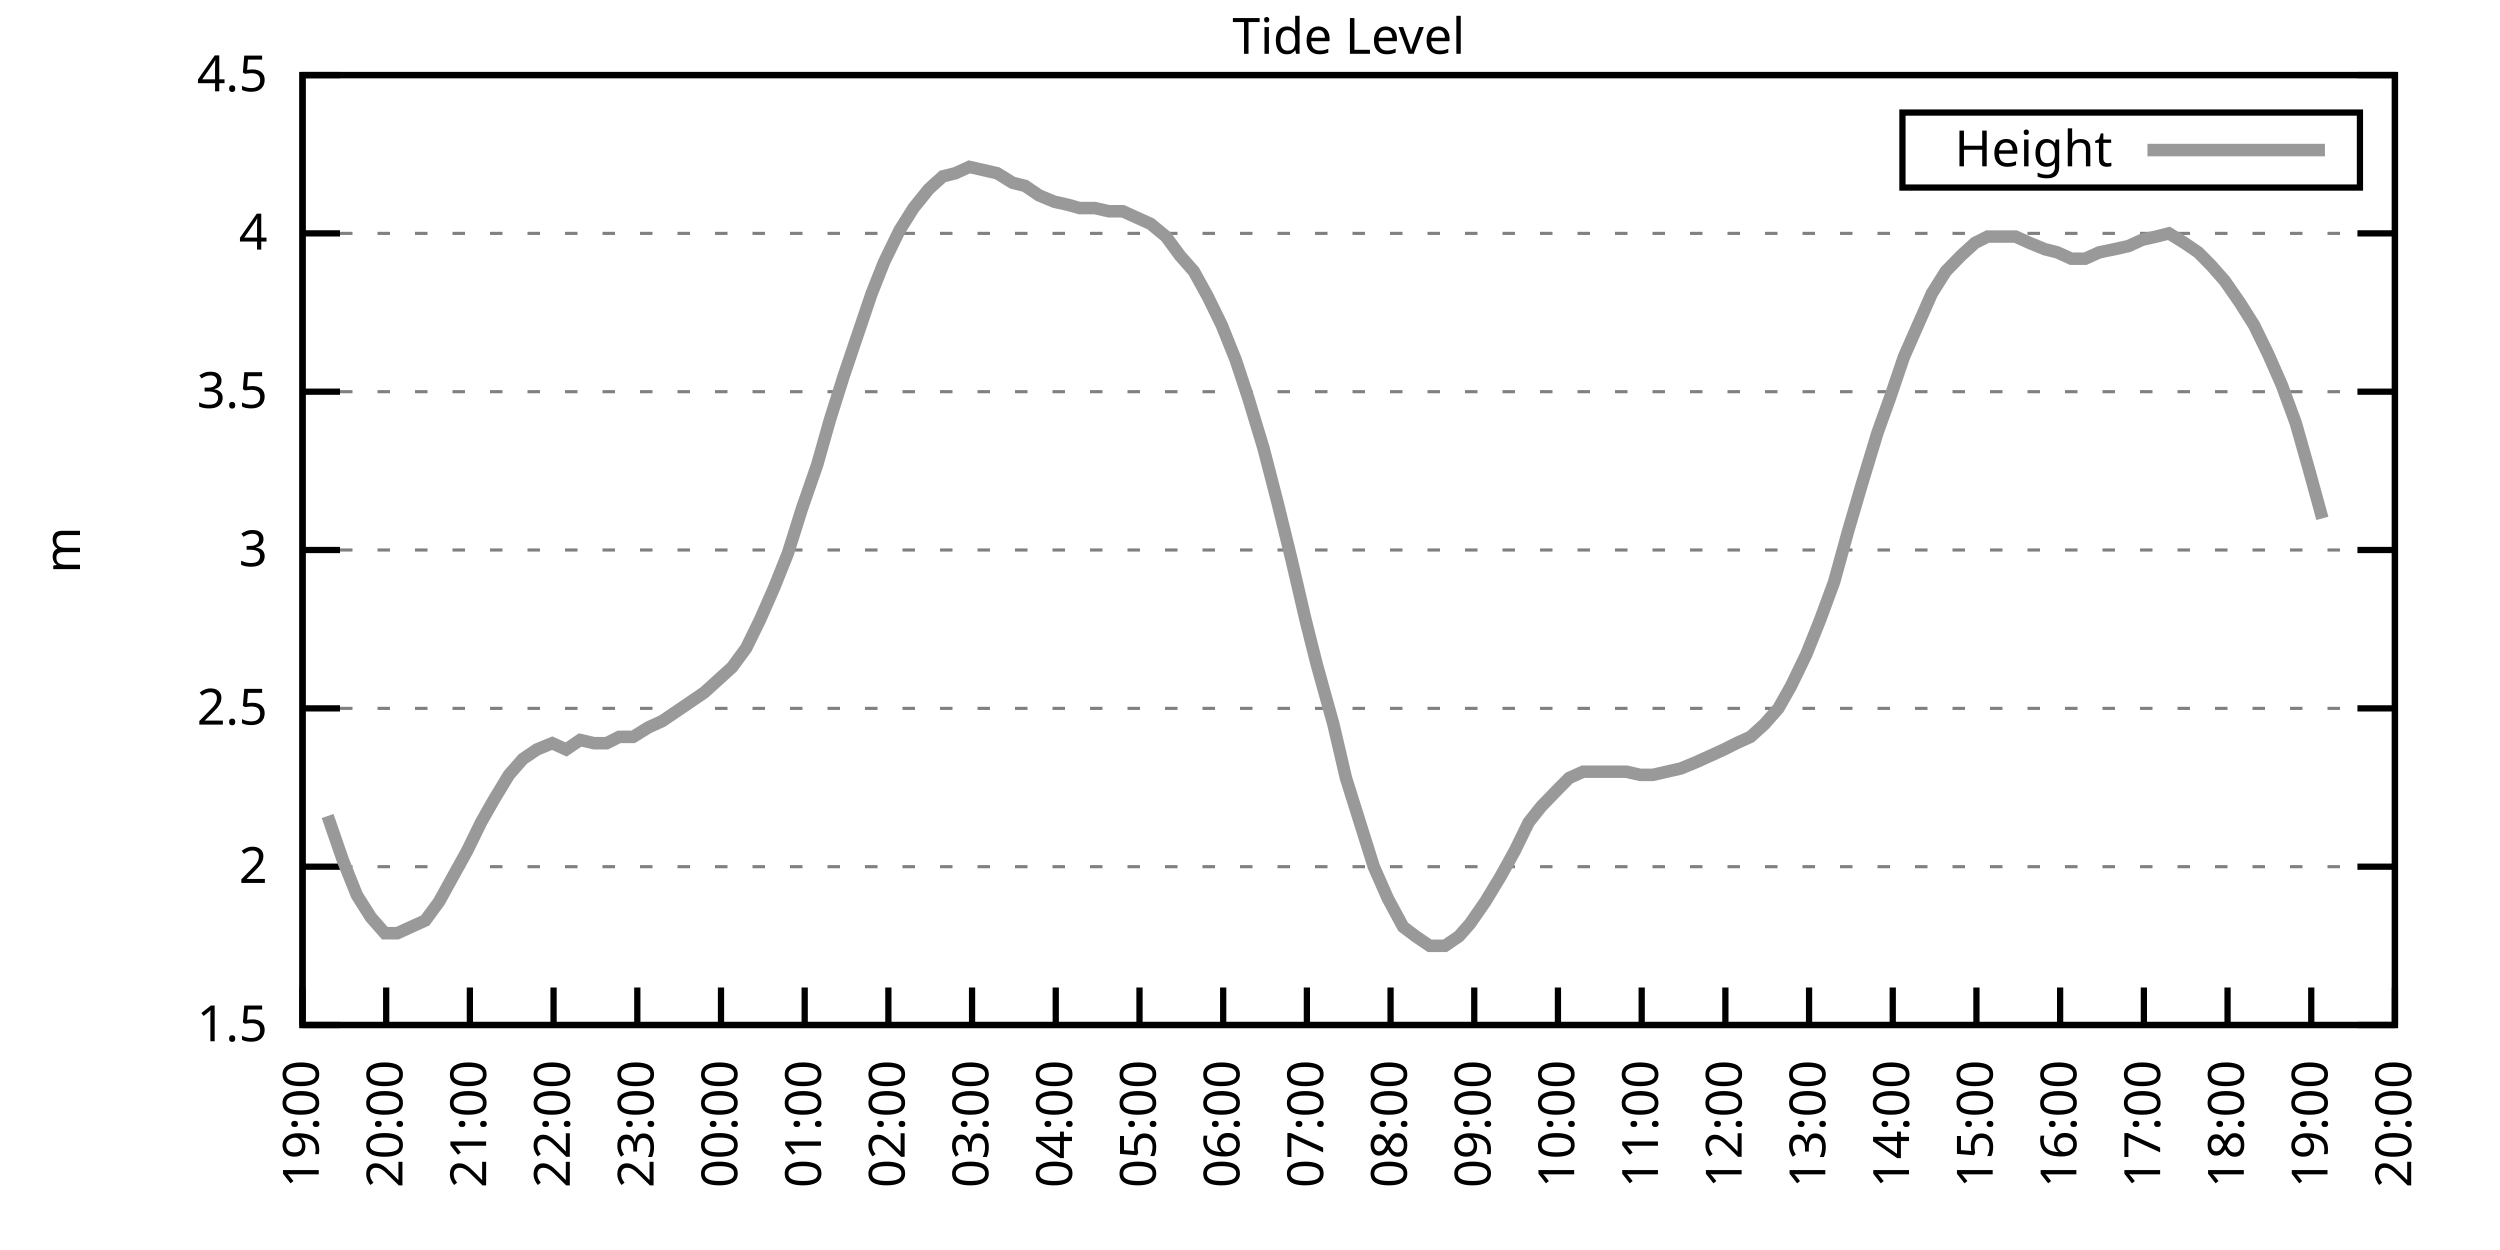
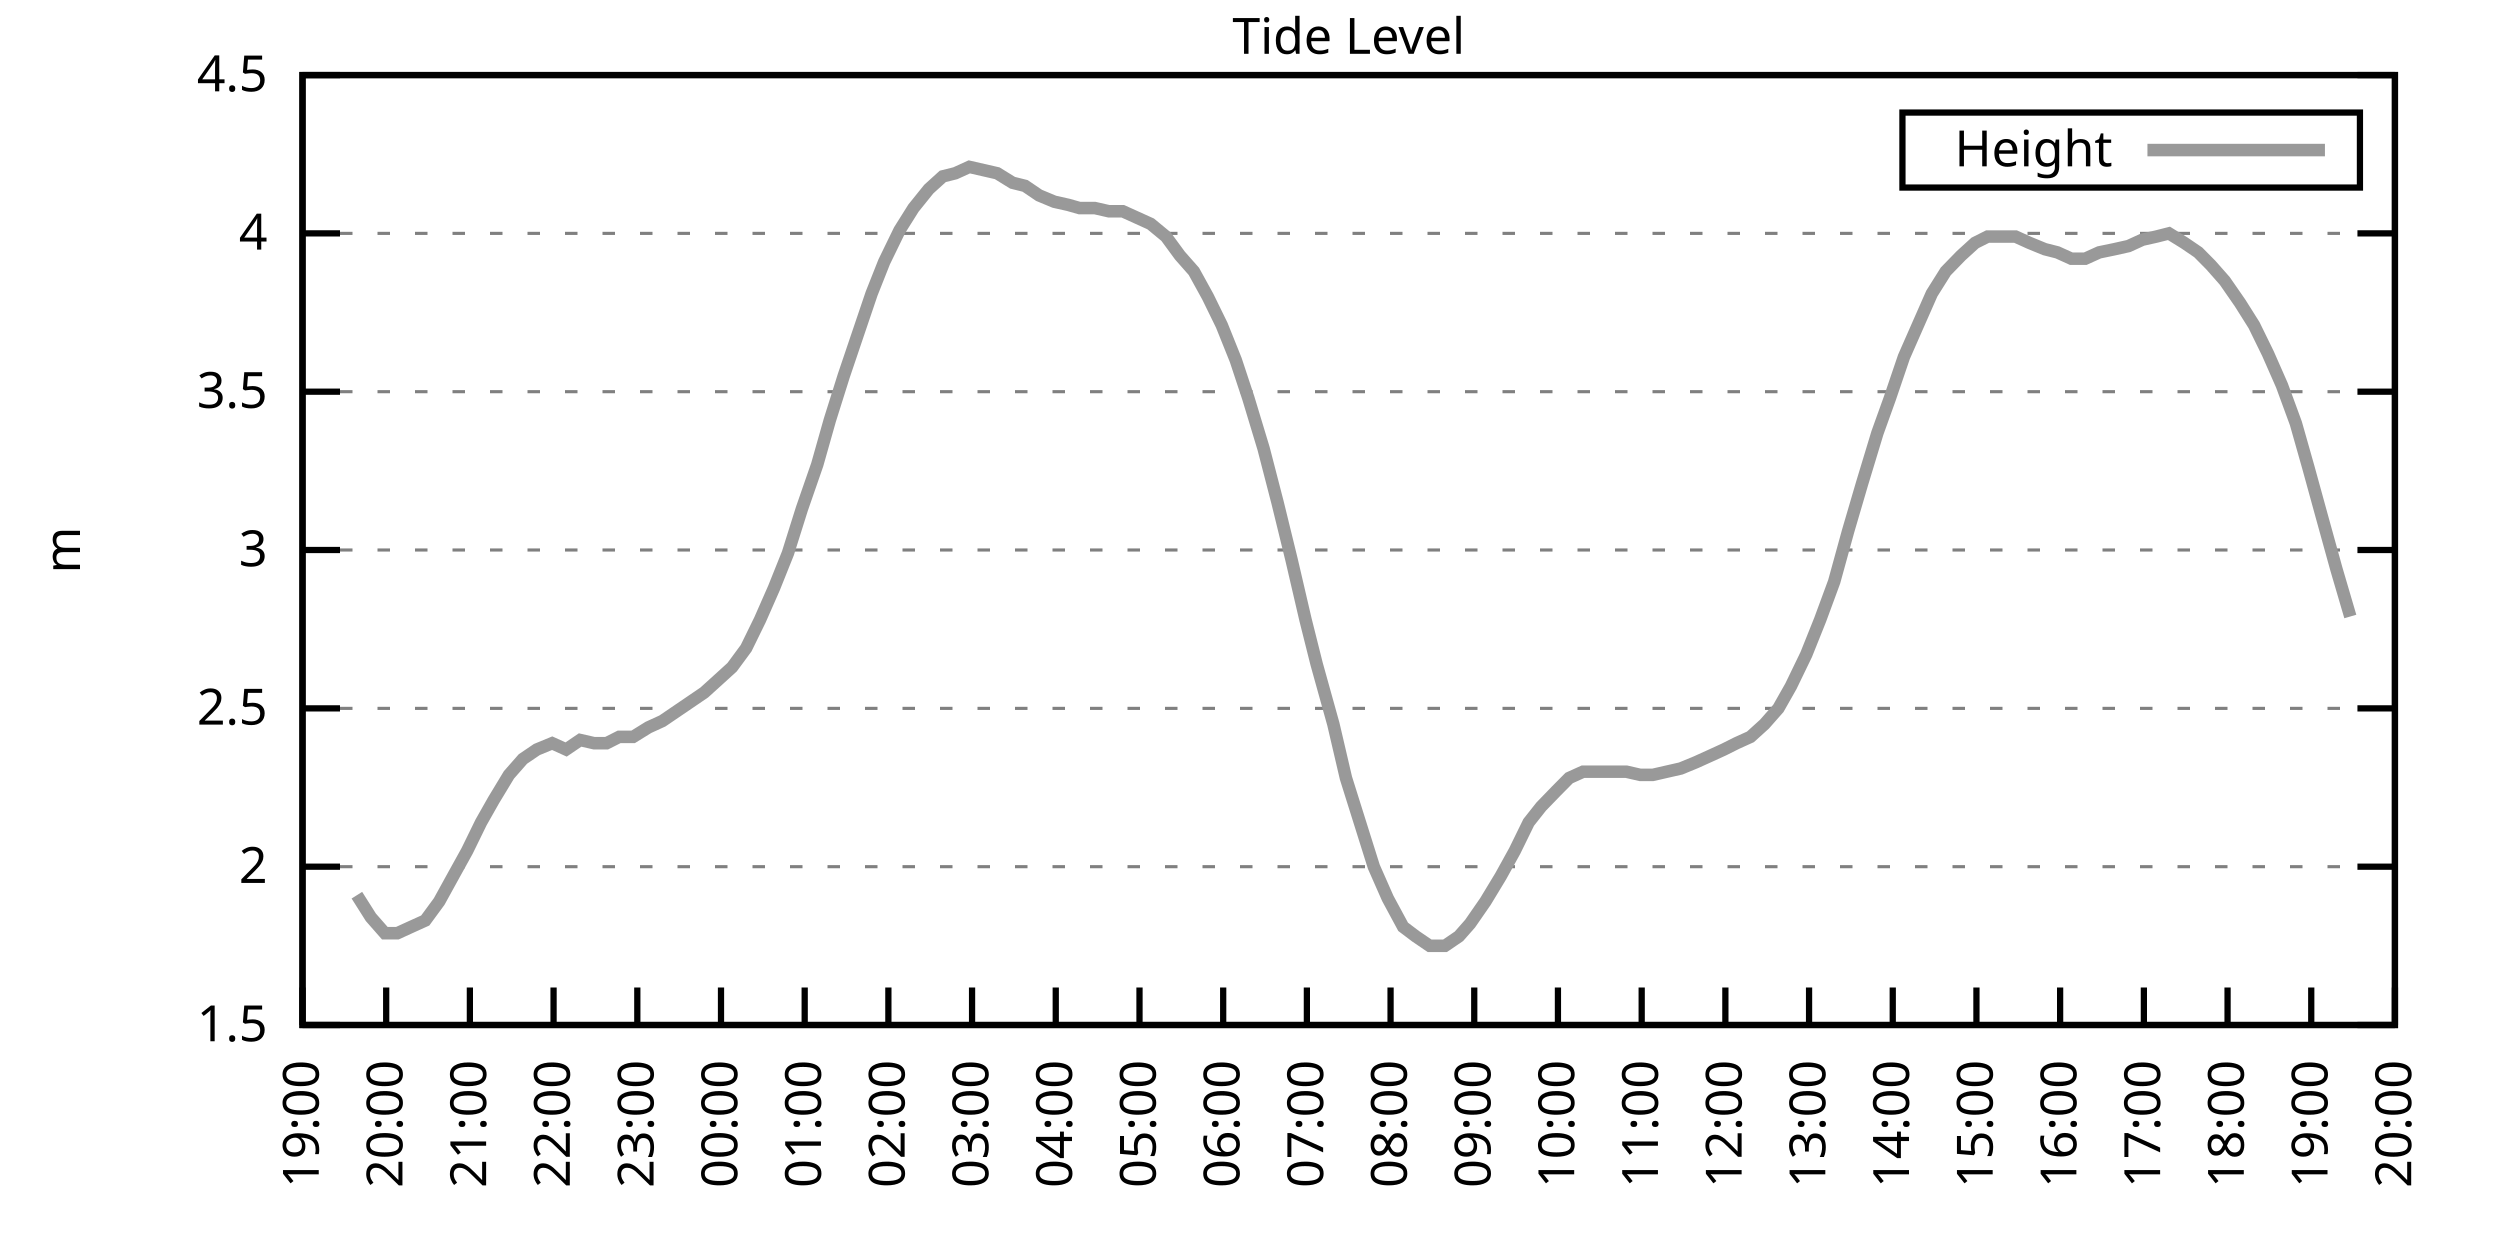
<svg xmlns="http://www.w3.org/2000/svg" xmlns:xlink="http://www.w3.org/1999/xlink" width="400" height="200" viewBox="0 0 400 200">
  <g id="gnuplot_canvas">
    <rect x="0" y="0" width="400" height="200" fill="none" />
    <defs>
      <circle id="gpDot" r="0.5" stroke-width="0.5" stroke="currentColor" />
      <path id="gpPt0" stroke-width="0.333" stroke="currentColor" d="M-1,0 h2 M0,-1 v2" />
      <path id="gpPt1" stroke-width="0.333" stroke="currentColor" d="M-1,-1 L1,1 M1,-1 L-1,1" />
      <path id="gpPt2" stroke-width="0.333" stroke="currentColor" d="M-1,0 L1,0 M0,-1 L0,1 M-1,-1 L1,1 M-1,1 L1,-1" />
      <rect id="gpPt3" stroke-width="0.333" stroke="currentColor" x="-1" y="-1" width="2" height="2" />
      <rect id="gpPt4" stroke-width="0.333" stroke="currentColor" fill="currentColor" x="-1" y="-1" width="2" height="2" />
      <circle id="gpPt5" stroke-width="0.333" stroke="currentColor" cx="0" cy="0" r="1" />
      <use xlink:href="#gpPt5" id="gpPt6" fill="currentColor" stroke="none" />
      <path id="gpPt7" stroke-width="0.333" stroke="currentColor" d="M0,-1.33 L-1.33,0.67 L1.33,0.67 z" />
      <use xlink:href="#gpPt7" id="gpPt8" fill="currentColor" stroke="none" />
      <use xlink:href="#gpPt7" id="gpPt9" stroke="currentColor" transform="rotate(180)" />
      <use xlink:href="#gpPt9" id="gpPt10" fill="currentColor" stroke="none" />
      <use xlink:href="#gpPt3" id="gpPt11" stroke="currentColor" transform="rotate(45)" />
      <use xlink:href="#gpPt11" id="gpPt12" fill="currentColor" stroke="none" />
      <path id="gpPt13" stroke-width="0.333" stroke="currentColor" d="M0,1.330 L1.265,0.411 L0.782,-1.067 L-0.782,-1.076 L-1.265,0.411 z" />
      <use xlink:href="#gpPt13" id="gpPt14" fill="currentColor" stroke="none" />
      <filter id="textbox" filterUnits="objectBoundingBox" x="0" y="0" height="1" width="1">
        <feFlood flood-color="white" flood-opacity="1" result="bgnd" />
        <feComposite in="SourceGraphic" in2="bgnd" operator="atop" />
      </filter>
      <filter id="greybox" filterUnits="objectBoundingBox" x="0" y="0" height="1" width="1">
        <feFlood flood-color="lightgrey" flood-opacity="1" result="grey" />
        <feComposite in="SourceGraphic" in2="grey" operator="atop" />
      </filter>
    </defs>
    <g fill="none" color="white" stroke="currentColor" stroke-width="1.00" stroke-linecap="butt" stroke-linejoin="miter">
</g>
    <g fill="none" color="black" stroke="currentColor" stroke-width="1.00" stroke-linecap="butt" stroke-linejoin="miter">
      <g stroke="none" shape-rendering="crispEdges">
        <polygon fill="rgb(255, 255, 255)" points="48.40,164.00 383.18,164.00 383.18,12.02 48.40,12.02 " />
      </g>
    </g>
    <g fill="none" color="black" stroke="currentColor" stroke-width="1.00" stroke-linecap="butt" stroke-linejoin="miter">
</g>
    <g fill="none" color="black" stroke="black" stroke-width="0.50" stroke-linecap="butt" stroke-linejoin="miter">
</g>
    <g fill="none" color="gray" stroke="currentColor" stroke-width="0.50" stroke-linecap="butt" stroke-linejoin="miter">
      <path stroke="gray" stroke-dasharray="2,4" class="gridline" d="M48.40,164.00 L383.19,164.00  " />
    </g>
    <g fill="none" color="gray" stroke="gray" stroke-width="1.00" stroke-linecap="butt" stroke-linejoin="miter">
</g>
    <g fill="none" color="black" stroke="currentColor" stroke-width="1.00" stroke-linecap="butt" stroke-linejoin="miter">
      <path stroke="black" d="M48.40,164.00 L54.40,164.00 M383.19,164.00 L377.19,164.00  " />
      <g transform="translate(42.80,166.60)" stroke="none" fill="black" font-family="Sans" font-size="8.00" text-anchor="end">
        <text>
          <tspan font-family="Sans"> 1.5</tspan>
        </text>
      </g>
    </g>
    <g fill="none" color="black" stroke="currentColor" stroke-width="1.00" stroke-linecap="butt" stroke-linejoin="miter">
</g>
    <g fill="none" color="black" stroke="black" stroke-width="0.50" stroke-linecap="butt" stroke-linejoin="miter">
</g>
    <g fill="none" color="gray" stroke="currentColor" stroke-width="0.50" stroke-linecap="butt" stroke-linejoin="miter">
      <path stroke="gray" stroke-dasharray="2,4" class="gridline" d="M48.40,138.67 L383.19,138.67  " />
    </g>
    <g fill="none" color="gray" stroke="gray" stroke-width="1.00" stroke-linecap="butt" stroke-linejoin="miter">
</g>
    <g fill="none" color="black" stroke="currentColor" stroke-width="1.00" stroke-linecap="butt" stroke-linejoin="miter">
      <path stroke="black" d="M48.40,138.67 L54.40,138.67 M383.19,138.67 L377.19,138.67  " />
      <g transform="translate(42.80,141.27)" stroke="none" fill="black" font-family="Sans" font-size="8.00" text-anchor="end">
        <text>
          <tspan font-family="Sans"> 2</tspan>
        </text>
      </g>
    </g>
    <g fill="none" color="black" stroke="currentColor" stroke-width="1.00" stroke-linecap="butt" stroke-linejoin="miter">
</g>
    <g fill="none" color="black" stroke="black" stroke-width="0.50" stroke-linecap="butt" stroke-linejoin="miter">
</g>
    <g fill="none" color="gray" stroke="currentColor" stroke-width="0.50" stroke-linecap="butt" stroke-linejoin="miter">
      <path stroke="gray" stroke-dasharray="2,4" class="gridline" d="M48.40,113.34 L383.19,113.34  " />
    </g>
    <g fill="none" color="gray" stroke="gray" stroke-width="1.00" stroke-linecap="butt" stroke-linejoin="miter">
</g>
    <g fill="none" color="black" stroke="currentColor" stroke-width="1.00" stroke-linecap="butt" stroke-linejoin="miter">
      <path stroke="black" d="M48.40,113.34 L54.40,113.34 M383.19,113.34 L377.19,113.34  " />
      <g transform="translate(42.80,115.94)" stroke="none" fill="black" font-family="Sans" font-size="8.00" text-anchor="end">
        <text>
          <tspan font-family="Sans"> 2.5</tspan>
        </text>
      </g>
    </g>
    <g fill="none" color="black" stroke="currentColor" stroke-width="1.00" stroke-linecap="butt" stroke-linejoin="miter">
</g>
    <g fill="none" color="black" stroke="black" stroke-width="0.50" stroke-linecap="butt" stroke-linejoin="miter">
</g>
    <g fill="none" color="gray" stroke="currentColor" stroke-width="0.50" stroke-linecap="butt" stroke-linejoin="miter">
      <path stroke="gray" stroke-dasharray="2,4" class="gridline" d="M48.40,88.00 L383.19,88.00  " />
    </g>
    <g fill="none" color="gray" stroke="gray" stroke-width="1.00" stroke-linecap="butt" stroke-linejoin="miter">
</g>
    <g fill="none" color="black" stroke="currentColor" stroke-width="1.00" stroke-linecap="butt" stroke-linejoin="miter">
      <path stroke="black" d="M48.40,88.00 L54.40,88.00 M383.19,88.00 L377.19,88.00  " />
      <g transform="translate(42.80,90.60)" stroke="none" fill="black" font-family="Sans" font-size="8.00" text-anchor="end">
        <text>
          <tspan font-family="Sans"> 3</tspan>
        </text>
      </g>
    </g>
    <g fill="none" color="black" stroke="currentColor" stroke-width="1.00" stroke-linecap="butt" stroke-linejoin="miter">
</g>
    <g fill="none" color="black" stroke="black" stroke-width="0.50" stroke-linecap="butt" stroke-linejoin="miter">
</g>
    <g fill="none" color="gray" stroke="currentColor" stroke-width="0.50" stroke-linecap="butt" stroke-linejoin="miter">
      <path stroke="gray" stroke-dasharray="2,4" class="gridline" d="M48.40,62.67 L383.19,62.67  " />
    </g>
    <g fill="none" color="gray" stroke="gray" stroke-width="1.00" stroke-linecap="butt" stroke-linejoin="miter">
</g>
    <g fill="none" color="black" stroke="currentColor" stroke-width="1.00" stroke-linecap="butt" stroke-linejoin="miter">
      <path stroke="black" d="M48.40,62.67 L54.40,62.67 M383.19,62.67 L377.19,62.67  " />
      <g transform="translate(42.80,65.27)" stroke="none" fill="black" font-family="Sans" font-size="8.00" text-anchor="end">
        <text>
          <tspan font-family="Sans"> 3.5</tspan>
        </text>
      </g>
    </g>
    <g fill="none" color="black" stroke="currentColor" stroke-width="1.00" stroke-linecap="butt" stroke-linejoin="miter">
</g>
    <g fill="none" color="black" stroke="black" stroke-width="0.50" stroke-linecap="butt" stroke-linejoin="miter">
</g>
    <g fill="none" color="gray" stroke="currentColor" stroke-width="0.50" stroke-linecap="butt" stroke-linejoin="miter">
      <path stroke="gray" stroke-dasharray="2,4" class="gridline" d="M48.40,37.34 L383.19,37.34  " />
    </g>
    <g fill="none" color="gray" stroke="gray" stroke-width="1.00" stroke-linecap="butt" stroke-linejoin="miter">
</g>
    <g fill="none" color="black" stroke="currentColor" stroke-width="1.00" stroke-linecap="butt" stroke-linejoin="miter">
      <path stroke="black" d="M48.40,37.34 L54.40,37.34 M383.19,37.34 L377.19,37.34  " />
      <g transform="translate(42.80,39.94)" stroke="none" fill="black" font-family="Sans" font-size="8.00" text-anchor="end">
        <text>
          <tspan font-family="Sans"> 4</tspan>
        </text>
      </g>
    </g>
    <g fill="none" color="black" stroke="currentColor" stroke-width="1.00" stroke-linecap="butt" stroke-linejoin="miter">
</g>
    <g fill="none" color="black" stroke="black" stroke-width="0.50" stroke-linecap="butt" stroke-linejoin="miter">
</g>
    <g fill="none" color="gray" stroke="currentColor" stroke-width="0.50" stroke-linecap="butt" stroke-linejoin="miter">
      <path stroke="gray" stroke-dasharray="2,4" class="gridline" d="M48.40,12.01 L383.19,12.01  " />
    </g>
    <g fill="none" color="gray" stroke="gray" stroke-width="1.00" stroke-linecap="butt" stroke-linejoin="miter">
</g>
    <g fill="none" color="black" stroke="currentColor" stroke-width="1.00" stroke-linecap="butt" stroke-linejoin="miter">
      <path stroke="black" d="M48.40,12.01 L54.40,12.01 M383.19,12.01 L377.19,12.01  " />
      <g transform="translate(42.80,14.61)" stroke="none" fill="black" font-family="Sans" font-size="8.00" text-anchor="end">
        <text>
          <tspan font-family="Sans"> 4.5</tspan>
        </text>
      </g>
    </g>
    <g fill="none" color="black" stroke="currentColor" stroke-width="1.00" stroke-linecap="butt" stroke-linejoin="miter">
      <path stroke="black" d="M48.40,164.00 L48.40,158.00  " />
      <g transform="translate(51.00,169.60) rotate(270.00)" stroke="none" fill="black" font-family="Sans" font-size="8.00" text-anchor="end">
        <text>
          <tspan font-family="Sans">19:00</tspan>
        </text>
      </g>
    </g>
    <g fill="none" color="black" stroke="currentColor" stroke-width="1.00" stroke-linecap="butt" stroke-linejoin="miter">
      <path stroke="black" d="M61.79,164.00 L61.79,158.00  " />
      <g transform="translate(64.39,169.60) rotate(270.00)" stroke="none" fill="black" font-family="Sans" font-size="8.00" text-anchor="end">
        <text>
          <tspan font-family="Sans">20:00</tspan>
        </text>
      </g>
    </g>
    <g fill="none" color="black" stroke="currentColor" stroke-width="1.00" stroke-linecap="butt" stroke-linejoin="miter">
      <path stroke="black" d="M75.18,164.00 L75.18,158.00  " />
      <g transform="translate(77.78,169.60) rotate(270.00)" stroke="none" fill="black" font-family="Sans" font-size="8.00" text-anchor="end">
        <text>
          <tspan font-family="Sans">21:00</tspan>
        </text>
      </g>
    </g>
    <g fill="none" color="black" stroke="currentColor" stroke-width="1.00" stroke-linecap="butt" stroke-linejoin="miter">
      <path stroke="black" d="M88.57,164.00 L88.57,158.00  " />
      <g transform="translate(91.17,169.60) rotate(270.00)" stroke="none" fill="black" font-family="Sans" font-size="8.00" text-anchor="end">
        <text>
          <tspan font-family="Sans">22:00</tspan>
        </text>
      </g>
    </g>
    <g fill="none" color="black" stroke="currentColor" stroke-width="1.00" stroke-linecap="butt" stroke-linejoin="miter">
      <path stroke="black" d="M101.97,164.00 L101.97,158.00  " />
      <g transform="translate(104.57,169.60) rotate(270.00)" stroke="none" fill="black" font-family="Sans" font-size="8.00" text-anchor="end">
        <text>
          <tspan font-family="Sans">23:00</tspan>
        </text>
      </g>
    </g>
    <g fill="none" color="black" stroke="currentColor" stroke-width="1.00" stroke-linecap="butt" stroke-linejoin="miter">
      <path stroke="black" d="M115.36,164.00 L115.36,158.00  " />
      <g transform="translate(117.96,169.60) rotate(270.00)" stroke="none" fill="black" font-family="Sans" font-size="8.00" text-anchor="end">
        <text>
          <tspan font-family="Sans">00:00</tspan>
        </text>
      </g>
    </g>
    <g fill="none" color="black" stroke="currentColor" stroke-width="1.00" stroke-linecap="butt" stroke-linejoin="miter">
      <path stroke="black" d="M128.75,164.00 L128.75,158.00  " />
      <g transform="translate(131.35,169.60) rotate(270.00)" stroke="none" fill="black" font-family="Sans" font-size="8.00" text-anchor="end">
        <text>
          <tspan font-family="Sans">01:00</tspan>
        </text>
      </g>
    </g>
    <g fill="none" color="black" stroke="currentColor" stroke-width="1.00" stroke-linecap="butt" stroke-linejoin="miter">
      <path stroke="black" d="M142.14,164.00 L142.14,158.00  " />
      <g transform="translate(144.74,169.60) rotate(270.00)" stroke="none" fill="black" font-family="Sans" font-size="8.00" text-anchor="end">
        <text>
          <tspan font-family="Sans">02:00</tspan>
        </text>
      </g>
    </g>
    <g fill="none" color="black" stroke="currentColor" stroke-width="1.00" stroke-linecap="butt" stroke-linejoin="miter">
      <path stroke="black" d="M155.53,164.00 L155.53,158.00  " />
      <g transform="translate(158.13,169.60) rotate(270.00)" stroke="none" fill="black" font-family="Sans" font-size="8.00" text-anchor="end">
        <text>
          <tspan font-family="Sans">03:00</tspan>
        </text>
      </g>
    </g>
    <g fill="none" color="black" stroke="currentColor" stroke-width="1.00" stroke-linecap="butt" stroke-linejoin="miter">
      <path stroke="black" d="M168.92,164.00 L168.92,158.00  " />
      <g transform="translate(171.52,169.60) rotate(270.00)" stroke="none" fill="black" font-family="Sans" font-size="8.00" text-anchor="end">
        <text>
          <tspan font-family="Sans">04:00</tspan>
        </text>
      </g>
    </g>
    <g fill="none" color="black" stroke="currentColor" stroke-width="1.00" stroke-linecap="butt" stroke-linejoin="miter">
      <path stroke="black" d="M182.32,164.00 L182.32,158.00  " />
      <g transform="translate(184.92,169.60) rotate(270.00)" stroke="none" fill="black" font-family="Sans" font-size="8.00" text-anchor="end">
        <text>
          <tspan font-family="Sans">05:00</tspan>
        </text>
      </g>
    </g>
    <g fill="none" color="black" stroke="currentColor" stroke-width="1.00" stroke-linecap="butt" stroke-linejoin="miter">
      <path stroke="black" d="M195.71,164.00 L195.71,158.00  " />
      <g transform="translate(198.31,169.60) rotate(270.00)" stroke="none" fill="black" font-family="Sans" font-size="8.00" text-anchor="end">
        <text>
          <tspan font-family="Sans">06:00</tspan>
        </text>
      </g>
    </g>
    <g fill="none" color="black" stroke="currentColor" stroke-width="1.00" stroke-linecap="butt" stroke-linejoin="miter">
      <path stroke="black" d="M209.10,164.00 L209.10,158.00  " />
      <g transform="translate(211.70,169.60) rotate(270.00)" stroke="none" fill="black" font-family="Sans" font-size="8.00" text-anchor="end">
        <text>
          <tspan font-family="Sans">07:00</tspan>
        </text>
      </g>
    </g>
    <g fill="none" color="black" stroke="currentColor" stroke-width="1.00" stroke-linecap="butt" stroke-linejoin="miter">
      <path stroke="black" d="M222.49,164.00 L222.49,158.00  " />
      <g transform="translate(225.09,169.60) rotate(270.00)" stroke="none" fill="black" font-family="Sans" font-size="8.00" text-anchor="end">
        <text>
          <tspan font-family="Sans">08:00</tspan>
        </text>
      </g>
    </g>
    <g fill="none" color="black" stroke="currentColor" stroke-width="1.00" stroke-linecap="butt" stroke-linejoin="miter">
      <path stroke="black" d="M235.88,164.00 L235.88,158.00  " />
      <g transform="translate(238.48,169.60) rotate(270.00)" stroke="none" fill="black" font-family="Sans" font-size="8.00" text-anchor="end">
        <text>
          <tspan font-family="Sans">09:00</tspan>
        </text>
      </g>
    </g>
    <g fill="none" color="black" stroke="currentColor" stroke-width="1.00" stroke-linecap="butt" stroke-linejoin="miter">
      <path stroke="black" d="M249.27,164.00 L249.27,158.00  " />
      <g transform="translate(251.87,169.60) rotate(270.00)" stroke="none" fill="black" font-family="Sans" font-size="8.00" text-anchor="end">
        <text>
          <tspan font-family="Sans">10:00</tspan>
        </text>
      </g>
    </g>
    <g fill="none" color="black" stroke="currentColor" stroke-width="1.00" stroke-linecap="butt" stroke-linejoin="miter">
      <path stroke="black" d="M262.67,164.00 L262.67,158.00  " />
      <g transform="translate(265.27,169.60) rotate(270.00)" stroke="none" fill="black" font-family="Sans" font-size="8.00" text-anchor="end">
        <text>
          <tspan font-family="Sans">11:00</tspan>
        </text>
      </g>
    </g>
    <g fill="none" color="black" stroke="currentColor" stroke-width="1.00" stroke-linecap="butt" stroke-linejoin="miter">
      <path stroke="black" d="M276.06,164.00 L276.06,158.00  " />
      <g transform="translate(278.66,169.60) rotate(270.00)" stroke="none" fill="black" font-family="Sans" font-size="8.00" text-anchor="end">
        <text>
          <tspan font-family="Sans">12:00</tspan>
        </text>
      </g>
    </g>
    <g fill="none" color="black" stroke="currentColor" stroke-width="1.00" stroke-linecap="butt" stroke-linejoin="miter">
      <path stroke="black" d="M289.45,164.00 L289.45,158.00  " />
      <g transform="translate(292.05,169.60) rotate(270.00)" stroke="none" fill="black" font-family="Sans" font-size="8.00" text-anchor="end">
        <text>
          <tspan font-family="Sans">13:00</tspan>
        </text>
      </g>
    </g>
    <g fill="none" color="black" stroke="currentColor" stroke-width="1.00" stroke-linecap="butt" stroke-linejoin="miter">
      <path stroke="black" d="M302.84,164.00 L302.84,158.00  " />
      <g transform="translate(305.44,169.60) rotate(270.00)" stroke="none" fill="black" font-family="Sans" font-size="8.00" text-anchor="end">
        <text>
          <tspan font-family="Sans">14:00</tspan>
        </text>
      </g>
    </g>
    <g fill="none" color="black" stroke="currentColor" stroke-width="1.00" stroke-linecap="butt" stroke-linejoin="miter">
      <path stroke="black" d="M316.23,164.00 L316.23,158.00  " />
      <g transform="translate(318.83,169.60) rotate(270.00)" stroke="none" fill="black" font-family="Sans" font-size="8.00" text-anchor="end">
        <text>
          <tspan font-family="Sans">15:00</tspan>
        </text>
      </g>
    </g>
    <g fill="none" color="black" stroke="currentColor" stroke-width="1.00" stroke-linecap="butt" stroke-linejoin="miter">
      <path stroke="black" d="M329.62,164.00 L329.62,158.00  " />
      <g transform="translate(332.22,169.60) rotate(270.00)" stroke="none" fill="black" font-family="Sans" font-size="8.00" text-anchor="end">
        <text>
          <tspan font-family="Sans">16:00</tspan>
        </text>
      </g>
    </g>
    <g fill="none" color="black" stroke="currentColor" stroke-width="1.00" stroke-linecap="butt" stroke-linejoin="miter">
      <path stroke="black" d="M343.02,164.00 L343.02,158.00  " />
      <g transform="translate(345.62,169.60) rotate(270.00)" stroke="none" fill="black" font-family="Sans" font-size="8.00" text-anchor="end">
        <text>
          <tspan font-family="Sans">17:00</tspan>
        </text>
      </g>
    </g>
    <g fill="none" color="black" stroke="currentColor" stroke-width="1.00" stroke-linecap="butt" stroke-linejoin="miter">
      <path stroke="black" d="M356.41,164.00 L356.41,158.00  " />
      <g transform="translate(359.01,169.60) rotate(270.00)" stroke="none" fill="black" font-family="Sans" font-size="8.00" text-anchor="end">
        <text>
          <tspan font-family="Sans">18:00</tspan>
        </text>
      </g>
    </g>
    <g fill="none" color="black" stroke="currentColor" stroke-width="1.00" stroke-linecap="butt" stroke-linejoin="miter">
      <path stroke="black" d="M369.80,164.00 L369.80,158.00  " />
      <g transform="translate(372.40,169.60) rotate(270.00)" stroke="none" fill="black" font-family="Sans" font-size="8.00" text-anchor="end">
        <text>
          <tspan font-family="Sans">19:00</tspan>
        </text>
      </g>
    </g>
    <g fill="none" color="black" stroke="currentColor" stroke-width="1.00" stroke-linecap="butt" stroke-linejoin="miter">
      <path stroke="black" d="M383.19,164.00 L383.19,158.00  " />
      <g transform="translate(385.79,169.60) rotate(270.00)" stroke="none" fill="black" font-family="Sans" font-size="8.00" text-anchor="end">
        <text>
          <tspan font-family="Sans">20:00</tspan>
        </text>
      </g>
    </g>
    <g fill="none" color="black" stroke="currentColor" stroke-width="1.00" stroke-linecap="butt" stroke-linejoin="miter">
</g>
    <g fill="none" color="black" stroke="currentColor" stroke-width="1.00" stroke-linecap="butt" stroke-linejoin="miter">
      <path stroke="black" d="M48.40,12.01 L48.40,164.00 L383.19,164.00 L383.19,12.01 L48.40,12.01 Z  " />
    </g>
    <g fill="none" color="black" stroke="currentColor" stroke-width="1.00" stroke-linecap="butt" stroke-linejoin="miter">
</g>
    <g fill="none" color="black" stroke="currentColor" stroke-width="1.00" stroke-linecap="butt" stroke-linejoin="miter">
      <path stroke="black" d="M304.39,30.01 L304.39,18.01 L377.59,18.01 L377.59,30.01 L304.39,30.01 Z  " />
    </g>
    <g id="Tide_level_plot_1">
      <g fill="none" color="white" stroke="black" stroke-width="2.00" stroke-linecap="butt" stroke-linejoin="miter">
</g>
      <g fill="none" color="black" stroke="currentColor" stroke-width="2.00" stroke-linecap="butt" stroke-linejoin="miter">
        <g transform="translate(337.99,26.61)" stroke="none" fill="black" font-family="Sans" font-size="8.00" text-anchor="end">
          <text>
            <tspan font-family="Sans">Height</tspan>
          </text>
        </g>
      </g>
      <g fill="none" color="black" stroke="currentColor" stroke-width="2.00" stroke-linecap="butt" stroke-linejoin="miter">
-         <path stroke="rgb(153, 153, 153)" d="M343.59,24.01 L371.99,24.01 M52.42,130.56 L54.87,137.66 L57.10,143.23 L59.34,146.77 L61.57,149.31 L63.58,149.31   L65.81,148.29 L68.04,147.28 L70.27,144.24 L72.50,140.19 L74.74,136.14 L76.97,131.58 L78.98,128.03 L81.43,123.98   L83.66,121.44 L85.90,119.92 L88.35,118.91 L90.58,119.92 L92.82,118.40 L95.05,118.91 L97.06,118.91 L99.06,117.90   L101.30,117.90 L103.75,116.38 L105.98,115.36 L110.45,112.32 L112.68,110.80 L114.91,108.78 L117.14,106.75 L119.38,103.71   L121.61,99.15 L123.84,94.08 L126.07,88.51 L128.30,81.42 L130.76,74.33 L132.77,67.23 L135.00,60.14 L137.23,53.55   L139.46,46.97 L141.47,41.90 L143.93,36.84 L146.16,33.29 L148.61,30.25 L150.85,28.22 L152.85,27.72 L155.09,26.70   L157.32,27.21 L159.55,27.72 L162.01,29.24 L164.01,29.74 L166.25,31.26 L168.70,32.28 L170.93,32.78 L172.72,33.29   L175.17,33.29 L177.41,33.80 L179.64,33.80 L181.87,34.81 L184.10,35.82 L186.56,37.85 L188.79,40.89 L191.02,43.42   L193.25,47.47 L195.48,52.03 L197.72,57.61 L199.73,63.69 L202.18,71.79 L204.41,80.41 L206.64,89.52 L208.88,99.15   L210.66,106.24 L213.34,115.87 L215.35,124.48 L217.58,131.58 L219.81,138.67 L222.04,143.73 L224.50,148.29 L226.51,149.81   L228.74,151.33 L231.20,151.33 L233.43,149.81 L235.21,147.79 L237.67,144.24 L240.12,140.19 L242.36,136.14 L244.59,131.58   L246.60,129.04 L249.05,126.51 L251.06,124.48 L253.29,123.47 L255.75,123.47 L257.76,123.47 L260.21,123.47 L262.44,123.98   L264.45,123.98 L266.68,123.47 L268.92,122.96 L271.37,121.95 L273.60,120.94 L275.83,119.92 L277.84,118.91 L280.07,117.90   L282.31,115.87 L284.54,113.34 L286.55,109.79 L289.00,104.72 L291.23,99.15 L293.47,93.07 L295.70,84.97 L297.93,77.37   L300.39,69.26 L302.39,63.69 L304.63,57.10 L306.86,52.03 L309.09,46.97 L311.32,43.42 L313.78,40.89 L316.01,38.86   L318.02,37.85 L320.25,37.85 L322.48,37.85 L324.71,38.86 L327.17,39.87 L329.18,40.38 L331.41,41.39 L333.64,41.39   L335.87,40.38 L338.33,39.87 L340.56,39.37 L342.79,38.35 L345.02,37.85 L347.03,37.34 L349.49,38.86 L351.72,40.38   L353.73,42.41 L355.96,44.94 L358.42,48.49 L360.65,52.03 L362.88,56.59 L365.11,61.66 L367.34,67.74 L369.35,74.83   L371.58,82.94  " />
+         <path stroke="rgb(153, 153, 153)" d="M343.59,24.01 L371.99,24.01 M57.10,143.23 L59.34,146.77 L61.57,149.31 L63.58,149.31 L65.81,148.29 L68.04,147.28   L70.27,144.24 L72.50,140.19 L74.74,136.14 L76.97,131.58 L78.98,128.03 L81.43,123.98 L83.66,121.44 L85.90,119.92   L88.35,118.91 L90.58,119.92 L92.82,118.40 L95.05,118.91 L97.06,118.91 L99.06,117.90 L101.30,117.90 L103.75,116.38   L105.98,115.36 L110.45,112.32 L112.68,110.80 L114.91,108.78 L117.14,106.75 L119.38,103.71 L121.61,99.15 L123.84,94.08   L126.07,88.51 L128.30,81.42 L130.76,74.33 L132.77,67.23 L135.00,60.14 L137.23,53.55 L139.46,46.97 L141.47,41.90   L143.93,36.84 L146.16,33.29 L148.61,30.25 L150.85,28.22 L152.85,27.72 L155.09,26.70 L157.32,27.21 L159.55,27.72   L162.01,29.24 L164.01,29.74 L166.25,31.26 L168.70,32.28 L170.93,32.78 L172.72,33.29 L175.17,33.29 L177.41,33.80   L179.64,33.80 L181.87,34.81 L184.10,35.82 L186.56,37.85 L188.79,40.89 L191.02,43.42 L193.25,47.47 L195.48,52.03   L197.72,57.61 L199.73,63.69 L202.18,71.79 L204.41,80.41 L206.64,89.52 L208.88,99.15 L210.66,106.24 L213.34,115.87   L215.35,124.48 L217.58,131.58 L219.81,138.67 L222.04,143.73 L224.50,148.29 L226.51,149.81 L228.74,151.33 L231.20,151.33   L233.43,149.81 L235.21,147.79 L237.67,144.24 L240.12,140.19 L242.36,136.14 L244.59,131.58 L246.60,129.04 L249.05,126.51   L251.06,124.48 L253.29,123.47 L255.75,123.47 L257.76,123.47 L260.21,123.47 L262.44,123.98 L264.45,123.98 L266.68,123.47   L268.92,122.96 L271.37,121.95 L273.60,120.94 L275.83,119.92 L277.84,118.91 L280.07,117.90 L282.31,115.87 L284.54,113.34   L286.55,109.79 L289.00,104.72 L291.23,99.15 L293.47,93.07 L295.70,84.97 L297.93,77.37 L300.39,69.26 L302.39,63.69   L304.63,57.10 L306.86,52.03 L309.09,46.97 L311.32,43.42 L313.78,40.89 L316.01,38.86 L318.02,37.85 L320.25,37.85   L322.48,37.85 L324.71,38.86 L327.17,39.87 L329.18,40.38 L331.41,41.39 L333.64,41.39 L335.87,40.38 L338.33,39.87   L340.56,39.37 L342.79,38.35 L345.02,37.85 L347.03,37.34 L349.49,38.86 L351.72,40.38 L353.73,42.41 L355.96,44.94   L358.42,48.49 L360.65,52.03 L362.88,56.59 L365.11,61.66 L367.34,67.74 L369.35,74.83 L371.58,82.94 L373.82,91.04   L376.05,98.64  " />
      </g>
    </g>
    <g fill="none" color="black" stroke="currentColor" stroke-width="2.00" stroke-linecap="butt" stroke-linejoin="miter">
</g>
    <g fill="none" color="black" stroke="black" stroke-width="1.00" stroke-linecap="butt" stroke-linejoin="miter">
</g>
    <g fill="none" color="black" stroke="currentColor" stroke-width="1.00" stroke-linecap="butt" stroke-linejoin="miter">
      <path stroke="black" d="M48.40,12.01 L48.40,164.00 L383.19,164.00 L383.19,12.01 L48.40,12.01 Z  " />
      <g transform="translate(12.80,88.01) rotate(270.00)" stroke="none" fill="black" font-family="Sans" font-size="8.00" text-anchor="middle">
        <text>
          <tspan font-family="Sans">m</tspan>
        </text>
      </g>
    </g>
    <g fill="none" color="black" stroke="currentColor" stroke-width="1.00" stroke-linecap="butt" stroke-linejoin="miter">
</g>
    <g fill="none" color="black" stroke="currentColor" stroke-width="1.00" stroke-linecap="butt" stroke-linejoin="miter">
      <g transform="translate(215.79,8.61)" stroke="none" fill="black" font-family="Sans" font-size="8.00" text-anchor="middle">
        <text>
          <tspan font-family="Sans">Tide Level</tspan>
        </text>
      </g>
    </g>
    <g fill="none" color="black" stroke="currentColor" stroke-width="1.00" stroke-linecap="butt" stroke-linejoin="miter">
</g>
  </g>
</svg>
